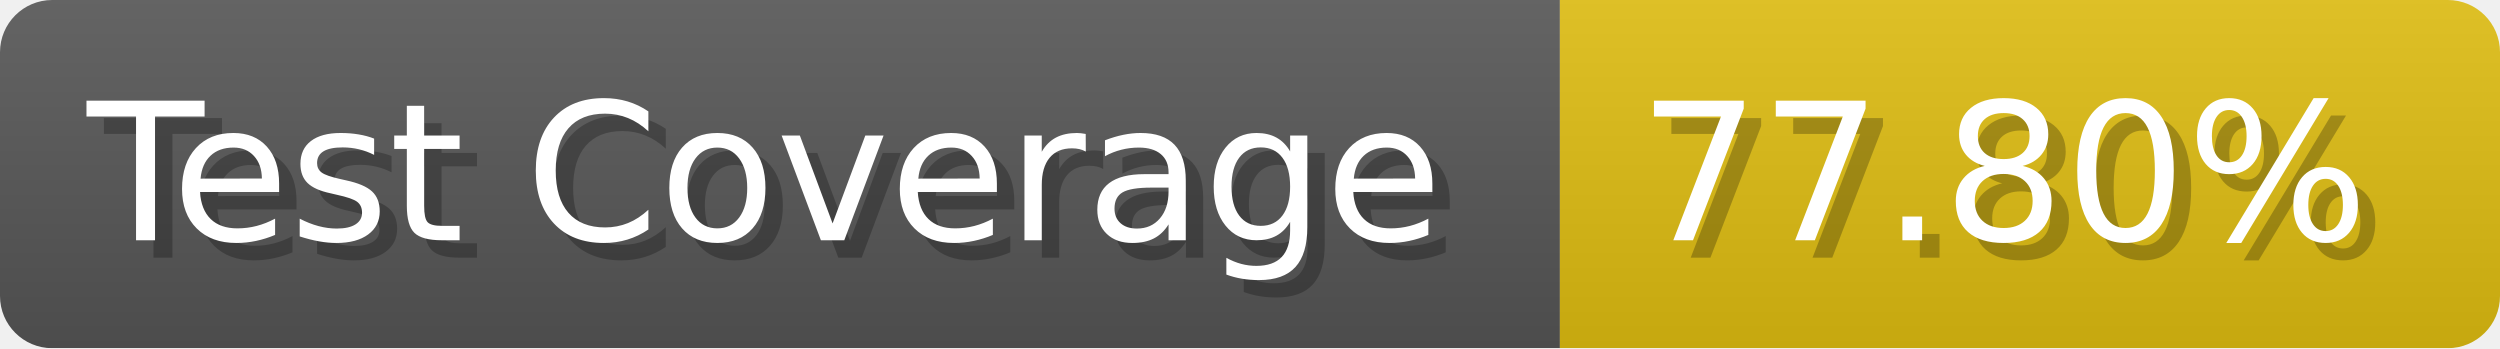
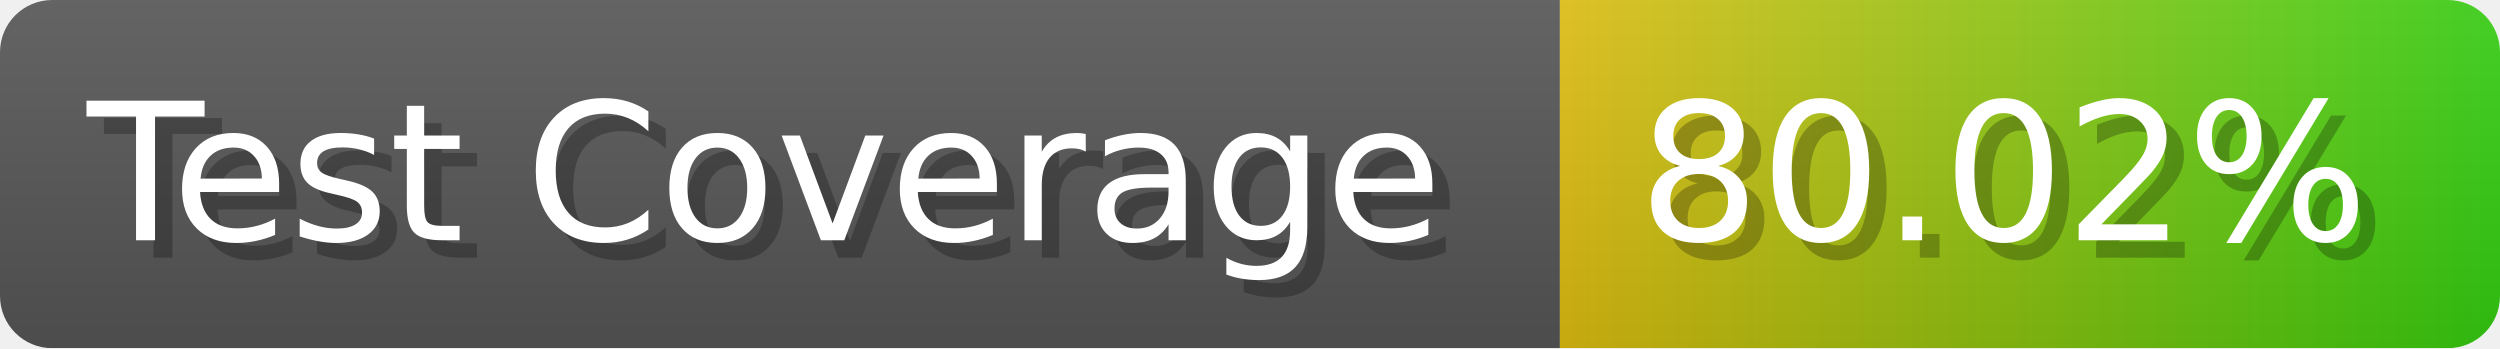
- <svg xmlns="http://www.w3.org/2000/svg" width="143.6" height="20" viewBox="0 0 1436 200" role="img" aria-label="Test Coverage: 77.80%">
+ <svg xmlns="http://www.w3.org/2000/svg" width="143.6" height="20" viewBox="0 0 1436 200" role="img" aria-label="Test Coverage: 80.02%">
  <linearGradient id="a" x2="0" y2="100%">
    <stop offset="0" stop-opacity=".1" stop-color="#EEE" />
    <stop offset="1" stop-opacity=".1" />
  </linearGradient>
  <mask id="m">
    <rect width="1436" height="200" rx="30" fill="#FFF" />
  </mask>
  <g mask="url(#m)">
    <rect width="896" height="200" fill="#555" />
-     <rect width="540" height="200" fill="#DB1" x="896" />
+     <rect width="540" height="200" fill="url(#x)" x="896" />
    <rect width="1436" height="200" fill="url(#a)" />
  </g>
  <g aria-hidden="true" fill="#fff" text-anchor="start" font-family="Verdana,DejaVu Sans,sans-serif" font-size="110">
    <text x="60" y="148" textLength="796" fill="#000" opacity="0.25">Test Coverage</text>
    <text x="50" y="138" textLength="796">Test Coverage</text>
-     <text x="951" y="148" textLength="440" fill="#000" opacity="0.25">77.80%</text>
-     <text x="941" y="138" textLength="440">77.80%</text>
+     <text x="951" y="148" textLength="440" fill="#000" opacity="0.25">80.02%</text>
+     <text x="941" y="138" textLength="440">80.02%</text>
  </g>
+   <linearGradient id="x" x1="0%" y1="0%" x2="100%" y2="0%">
+     <stop offset="0%" style="stop-color:#DB1" />
+     <stop offset="100%" style="stop-color:#3C1" />
+   </linearGradient>
</svg>
